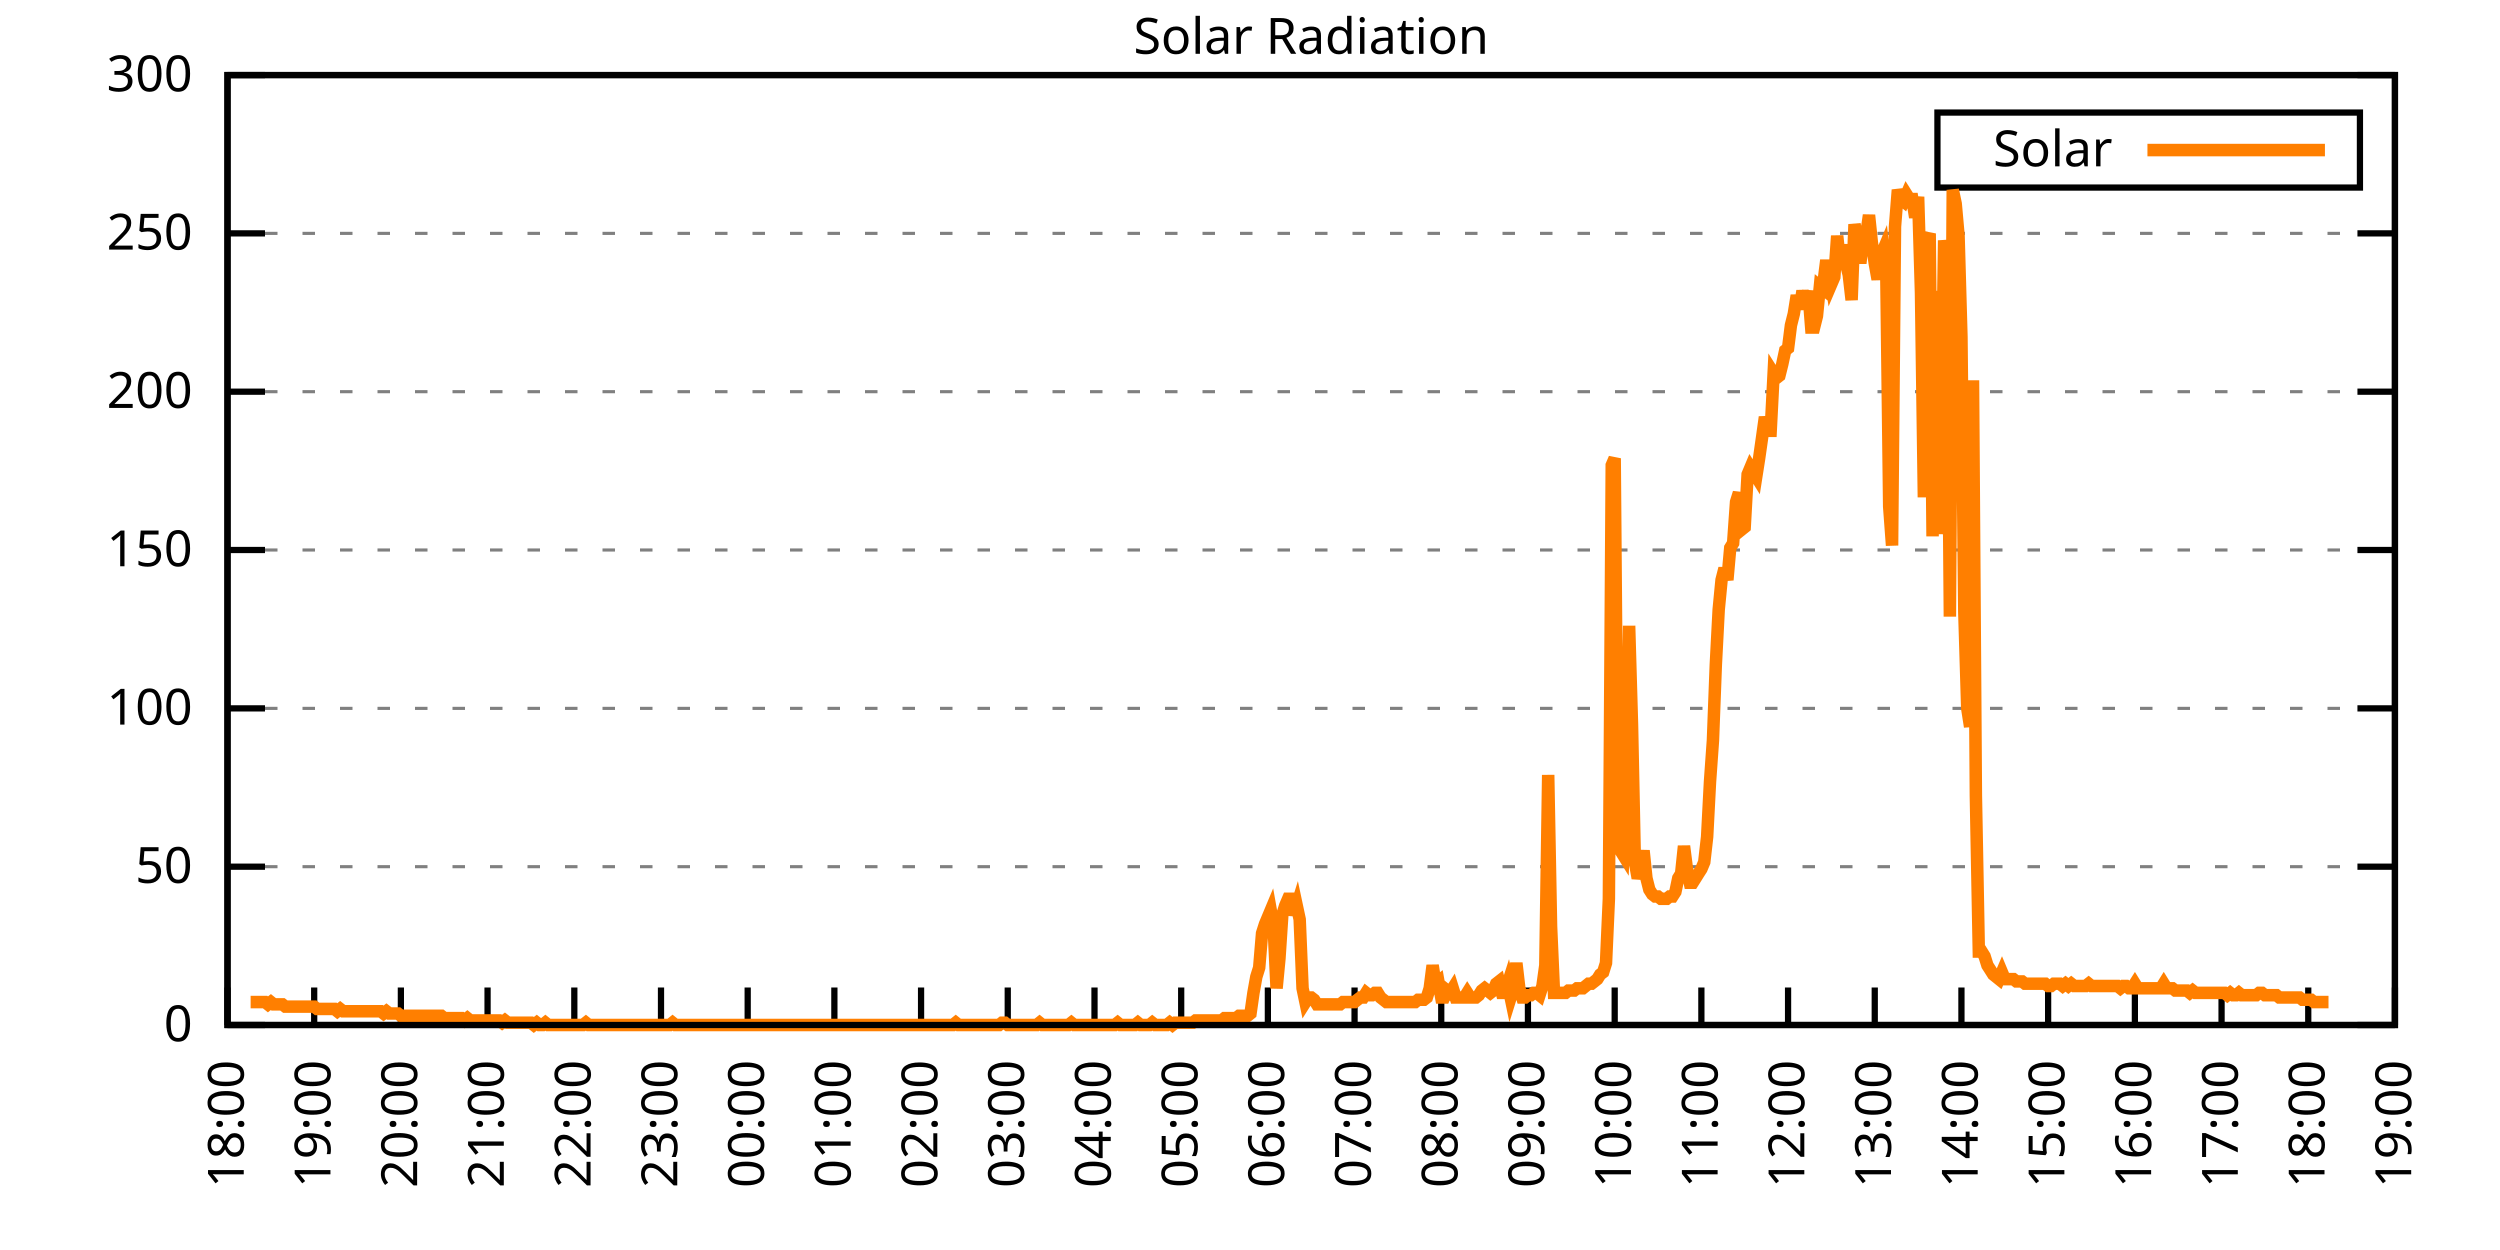
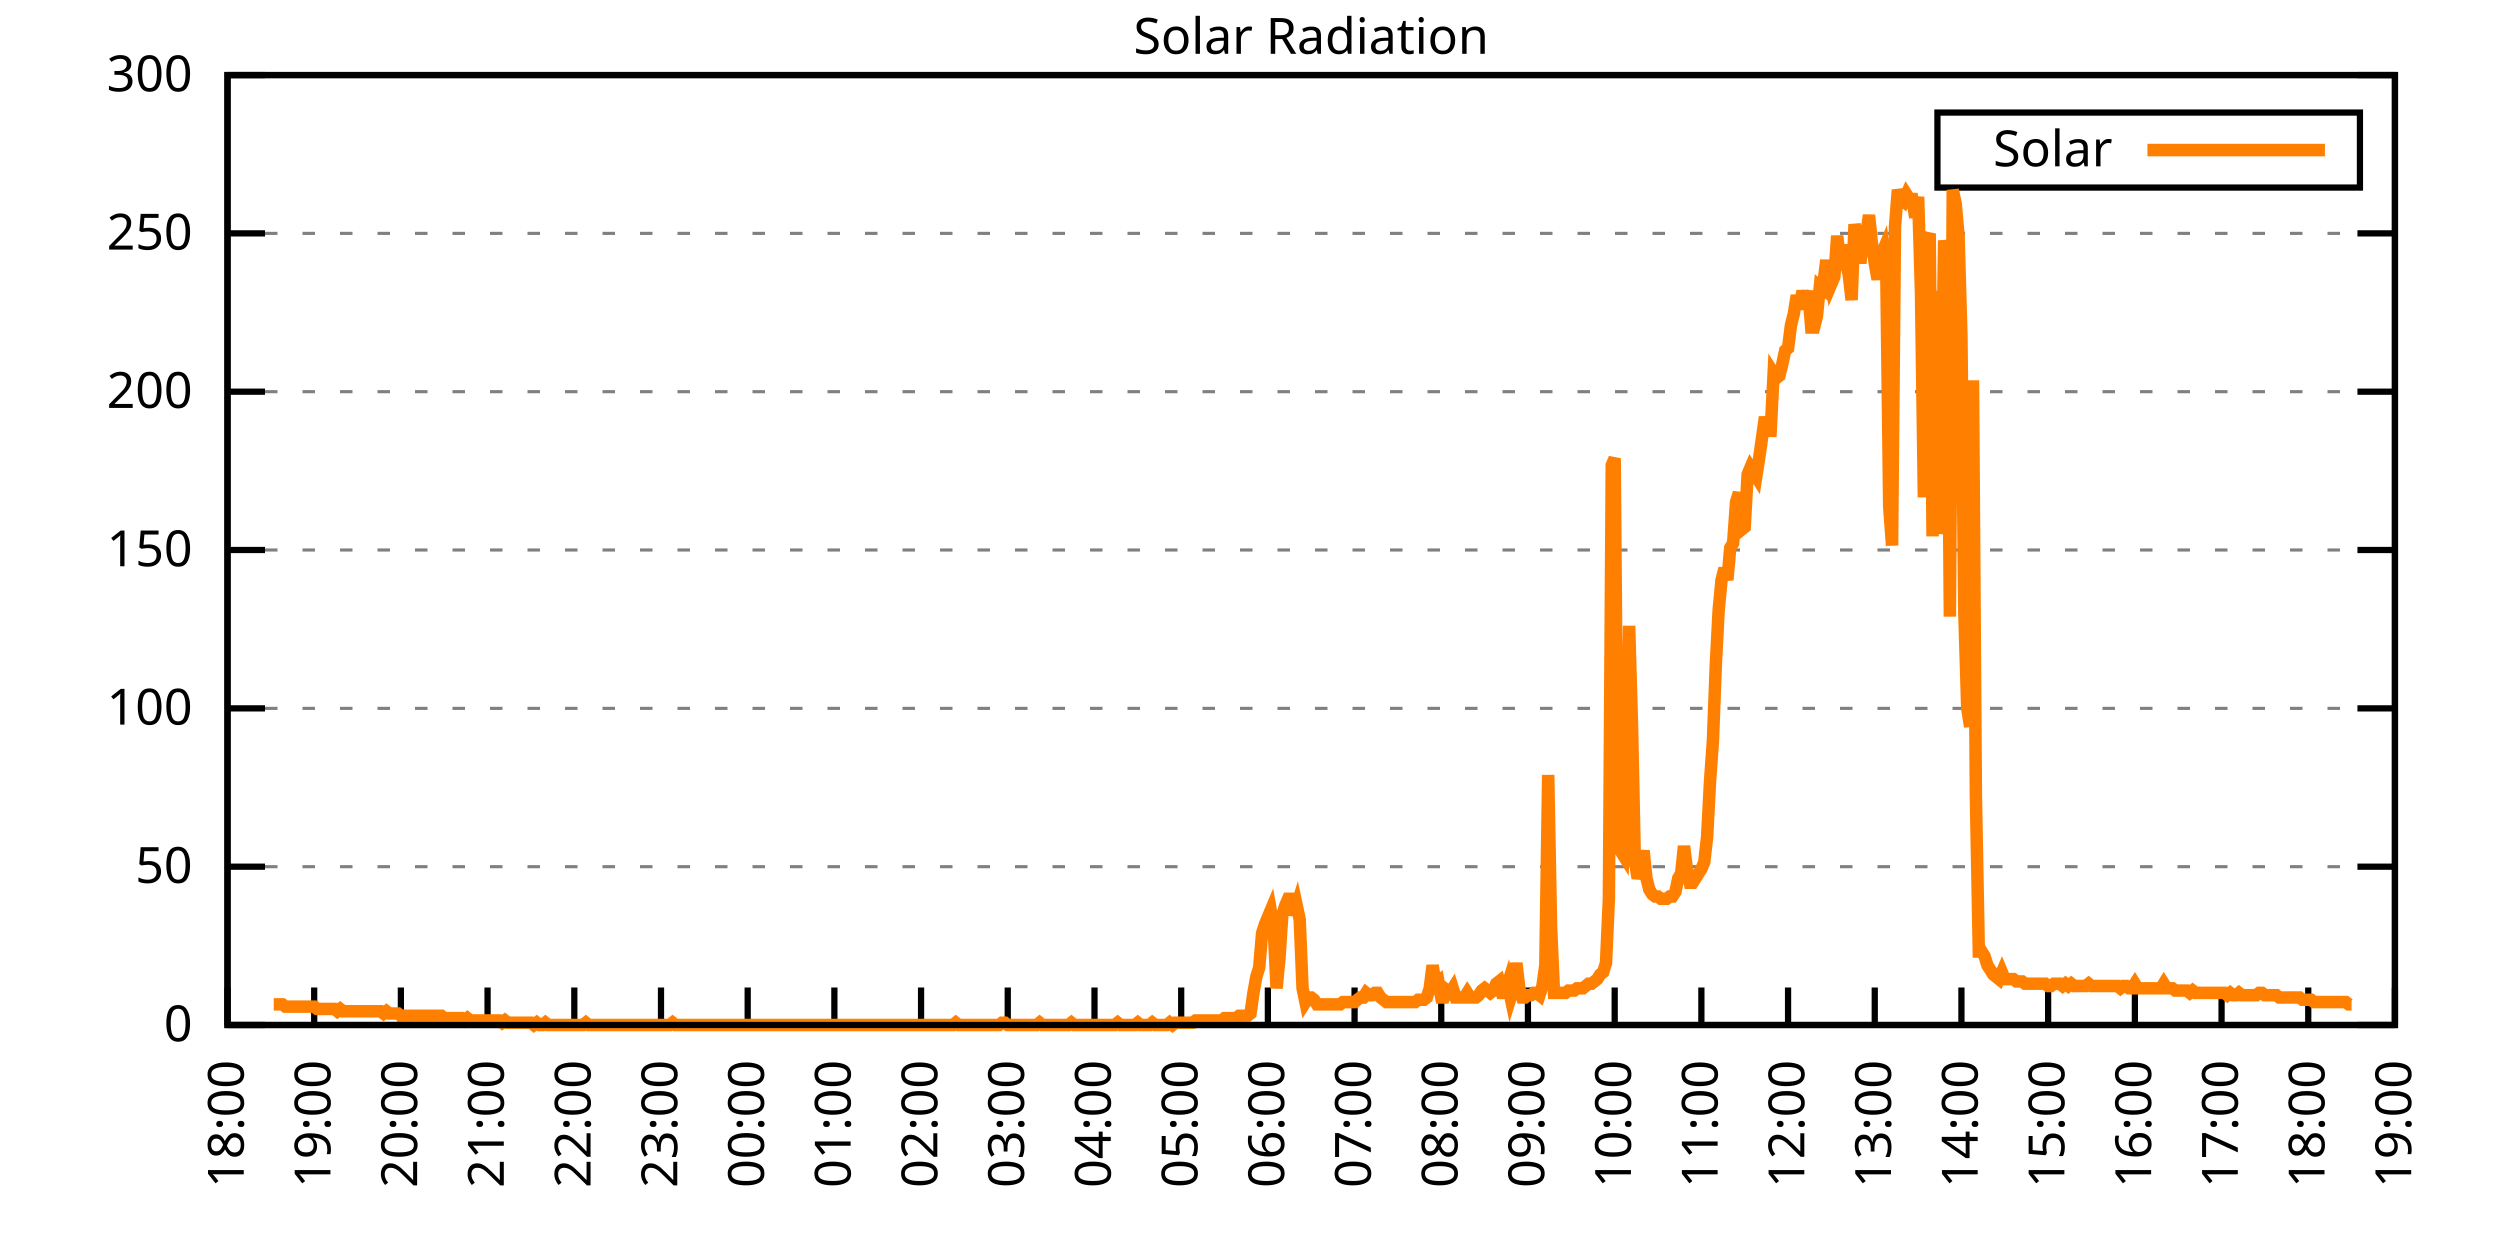
<svg xmlns="http://www.w3.org/2000/svg" xmlns:xlink="http://www.w3.org/1999/xlink" width="400" height="200" viewBox="0 0 400 200">
  <g id="gnuplot_canvas">
    <rect x="0" y="0" width="400" height="200" fill="none" />
    <defs>
      <circle id="gpDot" r="0.5" stroke-width="0.5" stroke="currentColor" />
      <path id="gpPt0" stroke-width="0.333" stroke="currentColor" d="M-1,0 h2 M0,-1 v2" />
      <path id="gpPt1" stroke-width="0.333" stroke="currentColor" d="M-1,-1 L1,1 M1,-1 L-1,1" />
      <path id="gpPt2" stroke-width="0.333" stroke="currentColor" d="M-1,0 L1,0 M0,-1 L0,1 M-1,-1 L1,1 M-1,1 L1,-1" />
      <rect id="gpPt3" stroke-width="0.333" stroke="currentColor" x="-1" y="-1" width="2" height="2" />
      <rect id="gpPt4" stroke-width="0.333" stroke="currentColor" fill="currentColor" x="-1" y="-1" width="2" height="2" />
      <circle id="gpPt5" stroke-width="0.333" stroke="currentColor" cx="0" cy="0" r="1" />
      <use xlink:href="#gpPt5" id="gpPt6" fill="currentColor" stroke="none" />
      <path id="gpPt7" stroke-width="0.333" stroke="currentColor" d="M0,-1.33 L-1.33,0.67 L1.33,0.67 z" />
      <use xlink:href="#gpPt7" id="gpPt8" fill="currentColor" stroke="none" />
      <use xlink:href="#gpPt7" id="gpPt9" stroke="currentColor" transform="rotate(180)" />
      <use xlink:href="#gpPt9" id="gpPt10" fill="currentColor" stroke="none" />
      <use xlink:href="#gpPt3" id="gpPt11" stroke="currentColor" transform="rotate(45)" />
      <use xlink:href="#gpPt11" id="gpPt12" fill="currentColor" stroke="none" />
      <path id="gpPt13" stroke-width="0.333" stroke="currentColor" d="M0,1.330 L1.265,0.411 L0.782,-1.067 L-0.782,-1.076 L-1.265,0.411 z" />
      <use xlink:href="#gpPt13" id="gpPt14" fill="currentColor" stroke="none" />
      <filter id="textbox" filterUnits="objectBoundingBox" x="0" y="0" height="1" width="1">
        <feFlood flood-color="white" flood-opacity="1" result="bgnd" />
        <feComposite in="SourceGraphic" in2="bgnd" operator="atop" />
      </filter>
      <filter id="greybox" filterUnits="objectBoundingBox" x="0" y="0" height="1" width="1">
        <feFlood flood-color="lightgrey" flood-opacity="1" result="grey" />
        <feComposite in="SourceGraphic" in2="grey" operator="atop" />
      </filter>
    </defs>
    <g fill="none" color="white" stroke="currentColor" stroke-width="1.00" stroke-linecap="butt" stroke-linejoin="miter">
</g>
    <g fill="none" color="black" stroke="currentColor" stroke-width="1.00" stroke-linecap="butt" stroke-linejoin="miter">
      <g stroke="none" shape-rendering="crispEdges">
        <polygon fill="rgb(255, 255, 255)" points="36.40,164.00 383.18,164.00 383.18,12.02 36.40,12.02 " />
      </g>
    </g>
    <g fill="none" color="black" stroke="currentColor" stroke-width="1.00" stroke-linecap="butt" stroke-linejoin="miter">
</g>
    <g fill="none" color="black" stroke="black" stroke-width="0.50" stroke-linecap="butt" stroke-linejoin="miter">
</g>
    <g fill="none" color="gray" stroke="currentColor" stroke-width="0.50" stroke-linecap="butt" stroke-linejoin="miter">
      <path stroke="gray" stroke-dasharray="2,4" class="gridline" d="M36.40,164.00 L383.19,164.00  " />
    </g>
    <g fill="none" color="gray" stroke="gray" stroke-width="1.00" stroke-linecap="butt" stroke-linejoin="miter">
</g>
    <g fill="none" color="black" stroke="currentColor" stroke-width="1.00" stroke-linecap="butt" stroke-linejoin="miter">
      <path stroke="black" d="M36.40,164.00 L42.40,164.00 M383.19,164.00 L377.19,164.00  " />
      <g transform="translate(30.80,166.60)" stroke="none" fill="black" font-family="Sans" font-size="8.00" text-anchor="end">
        <text>
          <tspan font-family="Sans"> 0</tspan>
        </text>
      </g>
    </g>
    <g fill="none" color="black" stroke="currentColor" stroke-width="1.00" stroke-linecap="butt" stroke-linejoin="miter">
</g>
    <g fill="none" color="black" stroke="black" stroke-width="0.50" stroke-linecap="butt" stroke-linejoin="miter">
</g>
    <g fill="none" color="gray" stroke="currentColor" stroke-width="0.50" stroke-linecap="butt" stroke-linejoin="miter">
      <path stroke="gray" stroke-dasharray="2,4" class="gridline" d="M36.40,138.67 L383.19,138.67  " />
    </g>
    <g fill="none" color="gray" stroke="gray" stroke-width="1.00" stroke-linecap="butt" stroke-linejoin="miter">
</g>
    <g fill="none" color="black" stroke="currentColor" stroke-width="1.00" stroke-linecap="butt" stroke-linejoin="miter">
      <path stroke="black" d="M36.40,138.67 L42.40,138.67 M383.19,138.67 L377.19,138.67  " />
      <g transform="translate(30.80,141.27)" stroke="none" fill="black" font-family="Sans" font-size="8.00" text-anchor="end">
        <text>
          <tspan font-family="Sans"> 50</tspan>
        </text>
      </g>
    </g>
    <g fill="none" color="black" stroke="currentColor" stroke-width="1.00" stroke-linecap="butt" stroke-linejoin="miter">
</g>
    <g fill="none" color="black" stroke="black" stroke-width="0.50" stroke-linecap="butt" stroke-linejoin="miter">
</g>
    <g fill="none" color="gray" stroke="currentColor" stroke-width="0.50" stroke-linecap="butt" stroke-linejoin="miter">
      <path stroke="gray" stroke-dasharray="2,4" class="gridline" d="M36.40,113.34 L383.19,113.34  " />
    </g>
    <g fill="none" color="gray" stroke="gray" stroke-width="1.00" stroke-linecap="butt" stroke-linejoin="miter">
</g>
    <g fill="none" color="black" stroke="currentColor" stroke-width="1.00" stroke-linecap="butt" stroke-linejoin="miter">
      <path stroke="black" d="M36.40,113.34 L42.40,113.34 M383.19,113.34 L377.19,113.34  " />
      <g transform="translate(30.80,115.94)" stroke="none" fill="black" font-family="Sans" font-size="8.00" text-anchor="end">
        <text>
          <tspan font-family="Sans"> 100</tspan>
        </text>
      </g>
    </g>
    <g fill="none" color="black" stroke="currentColor" stroke-width="1.00" stroke-linecap="butt" stroke-linejoin="miter">
</g>
    <g fill="none" color="black" stroke="black" stroke-width="0.50" stroke-linecap="butt" stroke-linejoin="miter">
</g>
    <g fill="none" color="gray" stroke="currentColor" stroke-width="0.50" stroke-linecap="butt" stroke-linejoin="miter">
      <path stroke="gray" stroke-dasharray="2,4" class="gridline" d="M36.40,88.00 L383.19,88.00  " />
    </g>
    <g fill="none" color="gray" stroke="gray" stroke-width="1.00" stroke-linecap="butt" stroke-linejoin="miter">
</g>
    <g fill="none" color="black" stroke="currentColor" stroke-width="1.00" stroke-linecap="butt" stroke-linejoin="miter">
      <path stroke="black" d="M36.40,88.00 L42.40,88.00 M383.19,88.00 L377.19,88.00  " />
      <g transform="translate(30.80,90.60)" stroke="none" fill="black" font-family="Sans" font-size="8.00" text-anchor="end">
        <text>
          <tspan font-family="Sans"> 150</tspan>
        </text>
      </g>
    </g>
    <g fill="none" color="black" stroke="currentColor" stroke-width="1.00" stroke-linecap="butt" stroke-linejoin="miter">
</g>
    <g fill="none" color="black" stroke="black" stroke-width="0.50" stroke-linecap="butt" stroke-linejoin="miter">
</g>
    <g fill="none" color="gray" stroke="currentColor" stroke-width="0.50" stroke-linecap="butt" stroke-linejoin="miter">
      <path stroke="gray" stroke-dasharray="2,4" class="gridline" d="M36.40,62.67 L383.19,62.67  " />
    </g>
    <g fill="none" color="gray" stroke="gray" stroke-width="1.00" stroke-linecap="butt" stroke-linejoin="miter">
</g>
    <g fill="none" color="black" stroke="currentColor" stroke-width="1.00" stroke-linecap="butt" stroke-linejoin="miter">
      <path stroke="black" d="M36.40,62.67 L42.40,62.67 M383.19,62.67 L377.19,62.67  " />
      <g transform="translate(30.80,65.27)" stroke="none" fill="black" font-family="Sans" font-size="8.00" text-anchor="end">
        <text>
          <tspan font-family="Sans"> 200</tspan>
        </text>
      </g>
    </g>
    <g fill="none" color="black" stroke="currentColor" stroke-width="1.00" stroke-linecap="butt" stroke-linejoin="miter">
</g>
    <g fill="none" color="black" stroke="black" stroke-width="0.50" stroke-linecap="butt" stroke-linejoin="miter">
</g>
    <g fill="none" color="gray" stroke="currentColor" stroke-width="0.50" stroke-linecap="butt" stroke-linejoin="miter">
      <path stroke="gray" stroke-dasharray="2,4" class="gridline" d="M36.40,37.34 L383.19,37.34  " />
    </g>
    <g fill="none" color="gray" stroke="gray" stroke-width="1.00" stroke-linecap="butt" stroke-linejoin="miter">
</g>
    <g fill="none" color="black" stroke="currentColor" stroke-width="1.00" stroke-linecap="butt" stroke-linejoin="miter">
      <path stroke="black" d="M36.40,37.34 L42.40,37.34 M383.19,37.34 L377.19,37.34  " />
      <g transform="translate(30.80,39.94)" stroke="none" fill="black" font-family="Sans" font-size="8.00" text-anchor="end">
        <text>
          <tspan font-family="Sans"> 250</tspan>
        </text>
      </g>
    </g>
    <g fill="none" color="black" stroke="currentColor" stroke-width="1.00" stroke-linecap="butt" stroke-linejoin="miter">
</g>
    <g fill="none" color="black" stroke="black" stroke-width="0.50" stroke-linecap="butt" stroke-linejoin="miter">
</g>
    <g fill="none" color="gray" stroke="currentColor" stroke-width="0.50" stroke-linecap="butt" stroke-linejoin="miter">
      <path stroke="gray" stroke-dasharray="2,4" class="gridline" d="M36.40,12.01 L383.19,12.01  " />
    </g>
    <g fill="none" color="gray" stroke="gray" stroke-width="1.00" stroke-linecap="butt" stroke-linejoin="miter">
</g>
    <g fill="none" color="black" stroke="currentColor" stroke-width="1.00" stroke-linecap="butt" stroke-linejoin="miter">
      <path stroke="black" d="M36.40,12.01 L42.40,12.01 M383.19,12.01 L377.19,12.01  " />
      <g transform="translate(30.80,14.61)" stroke="none" fill="black" font-family="Sans" font-size="8.00" text-anchor="end">
        <text>
          <tspan font-family="Sans"> 300</tspan>
        </text>
      </g>
    </g>
    <g fill="none" color="black" stroke="currentColor" stroke-width="1.00" stroke-linecap="butt" stroke-linejoin="miter">
      <path stroke="black" d="M36.40,164.00 L36.40,158.00  " />
      <g transform="translate(39.00,169.60) rotate(270.00)" stroke="none" fill="black" font-family="Sans" font-size="8.00" text-anchor="end">
        <text>
          <tspan font-family="Sans">18:00</tspan>
        </text>
      </g>
    </g>
    <g fill="none" color="black" stroke="currentColor" stroke-width="1.00" stroke-linecap="butt" stroke-linejoin="miter">
      <path stroke="black" d="M50.27,164.00 L50.27,158.00  " />
      <g transform="translate(52.87,169.60) rotate(270.00)" stroke="none" fill="black" font-family="Sans" font-size="8.00" text-anchor="end">
        <text>
          <tspan font-family="Sans">19:00</tspan>
        </text>
      </g>
    </g>
    <g fill="none" color="black" stroke="currentColor" stroke-width="1.00" stroke-linecap="butt" stroke-linejoin="miter">
      <path stroke="black" d="M64.14,164.00 L64.14,158.00  " />
      <g transform="translate(66.74,169.60) rotate(270.00)" stroke="none" fill="black" font-family="Sans" font-size="8.00" text-anchor="end">
        <text>
          <tspan font-family="Sans">20:00</tspan>
        </text>
      </g>
    </g>
    <g fill="none" color="black" stroke="currentColor" stroke-width="1.00" stroke-linecap="butt" stroke-linejoin="miter">
      <path stroke="black" d="M78.01,164.00 L78.01,158.00  " />
      <g transform="translate(80.61,169.60) rotate(270.00)" stroke="none" fill="black" font-family="Sans" font-size="8.00" text-anchor="end">
        <text>
          <tspan font-family="Sans">21:00</tspan>
        </text>
      </g>
    </g>
    <g fill="none" color="black" stroke="currentColor" stroke-width="1.00" stroke-linecap="butt" stroke-linejoin="miter">
      <path stroke="black" d="M91.89,164.00 L91.89,158.00  " />
      <g transform="translate(94.49,169.60) rotate(270.00)" stroke="none" fill="black" font-family="Sans" font-size="8.00" text-anchor="end">
        <text>
          <tspan font-family="Sans">22:00</tspan>
        </text>
      </g>
    </g>
    <g fill="none" color="black" stroke="currentColor" stroke-width="1.00" stroke-linecap="butt" stroke-linejoin="miter">
      <path stroke="black" d="M105.76,164.00 L105.76,158.00  " />
      <g transform="translate(108.36,169.60) rotate(270.00)" stroke="none" fill="black" font-family="Sans" font-size="8.00" text-anchor="end">
        <text>
          <tspan font-family="Sans">23:00</tspan>
        </text>
      </g>
    </g>
    <g fill="none" color="black" stroke="currentColor" stroke-width="1.00" stroke-linecap="butt" stroke-linejoin="miter">
      <path stroke="black" d="M119.63,164.00 L119.63,158.00  " />
      <g transform="translate(122.23,169.60) rotate(270.00)" stroke="none" fill="black" font-family="Sans" font-size="8.00" text-anchor="end">
        <text>
          <tspan font-family="Sans">00:00</tspan>
        </text>
      </g>
    </g>
    <g fill="none" color="black" stroke="currentColor" stroke-width="1.00" stroke-linecap="butt" stroke-linejoin="miter">
      <path stroke="black" d="M133.50,164.00 L133.50,158.00  " />
      <g transform="translate(136.10,169.60) rotate(270.00)" stroke="none" fill="black" font-family="Sans" font-size="8.00" text-anchor="end">
        <text>
          <tspan font-family="Sans">01:00</tspan>
        </text>
      </g>
    </g>
    <g fill="none" color="black" stroke="currentColor" stroke-width="1.00" stroke-linecap="butt" stroke-linejoin="miter">
      <path stroke="black" d="M147.37,164.00 L147.37,158.00  " />
      <g transform="translate(149.97,169.60) rotate(270.00)" stroke="none" fill="black" font-family="Sans" font-size="8.00" text-anchor="end">
        <text>
          <tspan font-family="Sans">02:00</tspan>
        </text>
      </g>
    </g>
    <g fill="none" color="black" stroke="currentColor" stroke-width="1.00" stroke-linecap="butt" stroke-linejoin="miter">
      <path stroke="black" d="M161.24,164.00 L161.24,158.00  " />
      <g transform="translate(163.84,169.60) rotate(270.00)" stroke="none" fill="black" font-family="Sans" font-size="8.00" text-anchor="end">
        <text>
          <tspan font-family="Sans">03:00</tspan>
        </text>
      </g>
    </g>
    <g fill="none" color="black" stroke="currentColor" stroke-width="1.00" stroke-linecap="butt" stroke-linejoin="miter">
      <path stroke="black" d="M175.12,164.00 L175.12,158.00  " />
      <g transform="translate(177.72,169.60) rotate(270.00)" stroke="none" fill="black" font-family="Sans" font-size="8.00" text-anchor="end">
        <text>
          <tspan font-family="Sans">04:00</tspan>
        </text>
      </g>
    </g>
    <g fill="none" color="black" stroke="currentColor" stroke-width="1.00" stroke-linecap="butt" stroke-linejoin="miter">
      <path stroke="black" d="M188.99,164.00 L188.99,158.00  " />
      <g transform="translate(191.59,169.60) rotate(270.00)" stroke="none" fill="black" font-family="Sans" font-size="8.00" text-anchor="end">
        <text>
          <tspan font-family="Sans">05:00</tspan>
        </text>
      </g>
    </g>
    <g fill="none" color="black" stroke="currentColor" stroke-width="1.00" stroke-linecap="butt" stroke-linejoin="miter">
      <path stroke="black" d="M202.86,164.00 L202.86,158.00  " />
      <g transform="translate(205.46,169.60) rotate(270.00)" stroke="none" fill="black" font-family="Sans" font-size="8.00" text-anchor="end">
        <text>
          <tspan font-family="Sans">06:00</tspan>
        </text>
      </g>
    </g>
    <g fill="none" color="black" stroke="currentColor" stroke-width="1.00" stroke-linecap="butt" stroke-linejoin="miter">
      <path stroke="black" d="M216.73,164.00 L216.73,158.00  " />
      <g transform="translate(219.33,169.60) rotate(270.00)" stroke="none" fill="black" font-family="Sans" font-size="8.00" text-anchor="end">
        <text>
          <tspan font-family="Sans">07:00</tspan>
        </text>
      </g>
    </g>
    <g fill="none" color="black" stroke="currentColor" stroke-width="1.00" stroke-linecap="butt" stroke-linejoin="miter">
      <path stroke="black" d="M230.60,164.00 L230.60,158.00  " />
      <g transform="translate(233.20,169.60) rotate(270.00)" stroke="none" fill="black" font-family="Sans" font-size="8.00" text-anchor="end">
        <text>
          <tspan font-family="Sans">08:00</tspan>
        </text>
      </g>
    </g>
    <g fill="none" color="black" stroke="currentColor" stroke-width="1.00" stroke-linecap="butt" stroke-linejoin="miter">
      <path stroke="black" d="M244.47,164.00 L244.47,158.00  " />
      <g transform="translate(247.07,169.60) rotate(270.00)" stroke="none" fill="black" font-family="Sans" font-size="8.00" text-anchor="end">
        <text>
          <tspan font-family="Sans">09:00</tspan>
        </text>
      </g>
    </g>
    <g fill="none" color="black" stroke="currentColor" stroke-width="1.00" stroke-linecap="butt" stroke-linejoin="miter">
      <path stroke="black" d="M258.35,164.00 L258.35,158.00  " />
      <g transform="translate(260.95,169.60) rotate(270.00)" stroke="none" fill="black" font-family="Sans" font-size="8.00" text-anchor="end">
        <text>
          <tspan font-family="Sans">10:00</tspan>
        </text>
      </g>
    </g>
    <g fill="none" color="black" stroke="currentColor" stroke-width="1.00" stroke-linecap="butt" stroke-linejoin="miter">
      <path stroke="black" d="M272.22,164.00 L272.22,158.00  " />
      <g transform="translate(274.82,169.60) rotate(270.00)" stroke="none" fill="black" font-family="Sans" font-size="8.00" text-anchor="end">
        <text>
          <tspan font-family="Sans">11:00</tspan>
        </text>
      </g>
    </g>
    <g fill="none" color="black" stroke="currentColor" stroke-width="1.00" stroke-linecap="butt" stroke-linejoin="miter">
      <path stroke="black" d="M286.09,164.00 L286.09,158.00  " />
      <g transform="translate(288.69,169.60) rotate(270.00)" stroke="none" fill="black" font-family="Sans" font-size="8.00" text-anchor="end">
        <text>
          <tspan font-family="Sans">12:00</tspan>
        </text>
      </g>
    </g>
    <g fill="none" color="black" stroke="currentColor" stroke-width="1.00" stroke-linecap="butt" stroke-linejoin="miter">
      <path stroke="black" d="M299.96,164.00 L299.96,158.00  " />
      <g transform="translate(302.56,169.60) rotate(270.00)" stroke="none" fill="black" font-family="Sans" font-size="8.00" text-anchor="end">
        <text>
          <tspan font-family="Sans">13:00</tspan>
        </text>
      </g>
    </g>
    <g fill="none" color="black" stroke="currentColor" stroke-width="1.00" stroke-linecap="butt" stroke-linejoin="miter">
      <path stroke="black" d="M313.83,164.00 L313.83,158.00  " />
      <g transform="translate(316.43,169.60) rotate(270.00)" stroke="none" fill="black" font-family="Sans" font-size="8.00" text-anchor="end">
        <text>
          <tspan font-family="Sans">14:00</tspan>
        </text>
      </g>
    </g>
    <g fill="none" color="black" stroke="currentColor" stroke-width="1.00" stroke-linecap="butt" stroke-linejoin="miter">
      <path stroke="black" d="M327.70,164.00 L327.70,158.00  " />
      <g transform="translate(330.30,169.60) rotate(270.00)" stroke="none" fill="black" font-family="Sans" font-size="8.00" text-anchor="end">
        <text>
          <tspan font-family="Sans">15:00</tspan>
        </text>
      </g>
    </g>
    <g fill="none" color="black" stroke="currentColor" stroke-width="1.00" stroke-linecap="butt" stroke-linejoin="miter">
      <path stroke="black" d="M341.58,164.00 L341.58,158.00  " />
      <g transform="translate(344.18,169.60) rotate(270.00)" stroke="none" fill="black" font-family="Sans" font-size="8.00" text-anchor="end">
        <text>
          <tspan font-family="Sans">16:00</tspan>
        </text>
      </g>
    </g>
    <g fill="none" color="black" stroke="currentColor" stroke-width="1.00" stroke-linecap="butt" stroke-linejoin="miter">
      <path stroke="black" d="M355.45,164.00 L355.45,158.00  " />
      <g transform="translate(358.05,169.60) rotate(270.00)" stroke="none" fill="black" font-family="Sans" font-size="8.00" text-anchor="end">
        <text>
          <tspan font-family="Sans">17:00</tspan>
        </text>
      </g>
    </g>
    <g fill="none" color="black" stroke="currentColor" stroke-width="1.00" stroke-linecap="butt" stroke-linejoin="miter">
      <path stroke="black" d="M369.32,164.00 L369.32,158.00  " />
      <g transform="translate(371.92,169.60) rotate(270.00)" stroke="none" fill="black" font-family="Sans" font-size="8.00" text-anchor="end">
        <text>
          <tspan font-family="Sans">18:00</tspan>
        </text>
      </g>
    </g>
    <g fill="none" color="black" stroke="currentColor" stroke-width="1.00" stroke-linecap="butt" stroke-linejoin="miter">
      <path stroke="black" d="M383.19,164.00 L383.19,158.00  " />
      <g transform="translate(385.79,169.60) rotate(270.00)" stroke="none" fill="black" font-family="Sans" font-size="8.00" text-anchor="end">
        <text>
          <tspan font-family="Sans">19:00</tspan>
        </text>
      </g>
    </g>
    <g fill="none" color="black" stroke="currentColor" stroke-width="1.00" stroke-linecap="butt" stroke-linejoin="miter">
</g>
    <g fill="none" color="black" stroke="currentColor" stroke-width="1.00" stroke-linecap="butt" stroke-linejoin="miter">
      <path stroke="black" d="M36.40,12.01 L36.40,164.00 L383.19,164.00 L383.19,12.01 L36.40,12.01 Z  " />
    </g>
    <g fill="none" color="black" stroke="currentColor" stroke-width="1.00" stroke-linecap="butt" stroke-linejoin="miter">
</g>
    <g fill="none" color="black" stroke="currentColor" stroke-width="1.00" stroke-linecap="butt" stroke-linejoin="miter">
      <path stroke="black" d="M309.99,30.01 L309.99,18.01 L377.59,18.01 L377.59,30.01 L309.99,30.01 Z  " />
    </g>
    <g id="Solar_Radiation_plot_1">
      <g fill="none" color="white" stroke="black" stroke-width="2.00" stroke-linecap="butt" stroke-linejoin="miter">
</g>
      <g fill="none" color="black" stroke="currentColor" stroke-width="2.00" stroke-linecap="butt" stroke-linejoin="miter">
        <g transform="translate(337.99,26.61)" stroke="none" fill="black" font-family="Sans" font-size="8.00" text-anchor="end">
          <text>
            <tspan font-family="Sans">Solar</tspan>
          </text>
        </g>
      </g>
      <g fill="none" color="black" stroke="currentColor" stroke-width="2.00" stroke-linecap="butt" stroke-linejoin="miter">
-         <path stroke="rgb(255, 127,   0)" d="M343.59,24.01 L371.99,24.01 M40.10,160.33 L40.56,160.33 L41.02,160.33 L41.49,160.33 L41.95,160.33 L42.41,160.33   L42.87,160.70 L43.34,160.33 L43.80,160.70 L44.26,160.70 L44.72,160.70 L45.19,160.70 L45.65,161.06 L46.11,161.06   L46.57,161.06 L47.03,161.06 L47.50,161.06 L47.96,161.06 L48.42,161.06 L48.88,161.06 L49.35,161.06 L49.81,161.06   L50.27,161.06 L50.73,161.43 L51.20,161.43 L51.66,161.43 L52.12,161.43 L52.58,161.43 L53.05,161.43 L53.51,161.43   L53.97,161.80 L54.43,161.43 L54.90,161.80 L55.36,161.80 L55.82,161.80 L56.28,161.80 L56.75,161.80 L57.21,161.80   L57.67,161.80 L58.13,161.80 L58.59,161.80 L59.06,161.80 L59.52,161.80 L59.98,161.80 L60.44,161.80 L60.91,161.80   L61.37,162.16 L61.83,161.80 L62.29,162.16 L62.76,162.16 L63.22,162.16 L63.68,162.16 L64.14,162.53 L64.61,162.53   L65.07,162.53 L65.53,162.53 L65.99,162.53 L66.46,162.53 L66.92,162.53 L67.38,162.53 L67.84,162.53 L68.30,162.53   L68.77,162.53 L69.23,162.53 L69.69,162.53 L70.15,162.53 L70.62,162.53 L71.08,162.90 L71.54,162.90 L72.00,162.90   L72.47,162.90 L72.93,162.90 L73.39,162.90 L73.85,162.90 L74.32,163.27 L74.78,162.90 L75.24,163.27 L75.70,163.27   L76.17,163.27 L76.63,163.27 L77.09,163.27 L77.55,163.27 L78.01,163.27 L78.48,163.27 L78.94,163.27 L79.40,163.27   L79.86,163.27 L80.33,163.63 L80.79,163.27 L81.25,163.63 L81.71,163.63 L82.18,163.63 L82.64,163.63 L83.10,163.63   L83.56,163.63 L84.03,163.63 L84.49,163.63 L84.95,163.63 L85.41,164.00 L85.88,163.63 L86.34,164.00 L86.80,164.00   L87.26,163.63 L87.72,164.00 L88.19,164.00 L88.65,164.00 L89.11,164.00 L89.57,164.00 L90.04,164.00 L90.50,164.00   L90.96,164.00 L91.42,164.00 L91.89,164.00 L92.35,164.00 L92.81,164.00 L93.27,164.00 L93.74,163.63 L94.20,164.00   L94.66,164.00 L95.12,164.00 L95.59,164.00 L96.05,164.00 L96.51,164.00 L96.97,164.00 L97.44,164.00 L97.90,164.00   L98.36,164.00 L98.82,164.00 L99.28,164.00 L99.75,164.00 L100.21,164.00 L100.67,164.00 L101.13,164.00 L101.60,164.00   L102.06,164.00 L102.52,164.00 L102.98,164.00 L103.45,164.00 L103.91,164.00 L104.37,164.00 L104.83,164.00 L105.30,164.00   L105.76,164.00 L106.22,164.00 L106.68,164.00 L107.15,164.00 L107.61,163.63 L108.07,164.00 L108.53,164.00 L108.99,164.00   L109.46,164.00 L109.92,164.00 L110.38,164.00 L110.84,164.00 L111.31,164.00 L111.77,164.00 L112.23,164.00 L112.69,164.00   L113.16,164.00 L113.62,164.00 L114.08,164.00 L114.54,164.00 L115.01,164.00 L115.47,164.00 L115.93,164.00 L116.39,164.00   L116.86,164.00 L117.32,164.00 L117.78,164.00 L118.24,164.00 L118.70,164.00 L119.17,164.00 L119.63,164.00 L120.09,164.00   L120.55,164.00 L121.02,164.00 L121.48,164.00 L121.94,164.00 L122.40,164.00 L122.87,164.00 L123.33,164.00 L123.79,164.00   L124.25,164.00 L124.72,164.00 L125.18,164.00 L125.64,164.00 L126.10,164.00 L126.57,164.00 L127.03,164.00 L127.49,164.00   L127.95,164.00 L128.41,164.00 L128.88,164.00 L129.34,164.00 L129.80,164.00 L130.26,164.00 L130.73,164.00 L131.19,164.00   L131.65,164.00 L132.11,164.00 L132.58,164.00 L133.04,164.00 L133.50,164.00 L133.96,164.00 L134.43,164.00 L134.89,164.00   L135.35,164.00 L135.81,164.00 L136.28,164.00 L136.74,164.00 L137.20,164.00 L137.66,164.00 L138.13,164.00 L138.59,164.00   L139.05,164.00 L139.51,164.00 L139.97,164.00 L140.44,164.00 L140.90,164.00 L141.36,164.00 L141.82,164.00 L142.29,164.00   L142.75,164.00 L143.21,164.00 L143.67,164.00 L144.14,164.00 L144.60,164.00 L145.06,164.00 L145.52,164.00 L145.99,164.00   L146.45,164.00 L146.91,164.00 L147.37,164.00 L147.84,164.00 L148.30,164.00 L148.76,164.00 L149.22,164.00 L149.68,164.00   L150.15,164.00 L150.61,164.00 L151.07,164.00 L151.53,164.00 L152.00,164.00 L152.46,164.00 L152.92,163.63 L153.38,164.00   L153.85,164.00 L154.31,164.00 L154.77,164.00 L155.23,164.00 L155.70,164.00 L156.16,164.00 L156.62,164.00 L157.08,164.00   L157.55,164.00 L158.01,164.00 L158.47,164.00 L158.93,164.00 L159.39,164.00 L159.86,164.00 L160.32,163.63 L160.78,163.63   L161.24,164.00 L161.71,164.00 L162.17,164.00 L162.63,164.00 L163.09,164.00 L163.56,164.00 L164.02,164.00 L164.48,164.00   L164.94,164.00 L165.41,164.00 L165.87,164.00 L166.33,163.63 L166.79,164.00 L167.26,164.00 L167.72,164.00 L168.18,164.00   L168.64,164.00 L169.10,164.00 L169.57,164.00 L170.03,164.00 L170.49,164.00 L170.95,164.00 L171.42,163.63 L171.88,164.00   L172.34,164.00 L172.80,164.00 L173.27,164.00 L173.73,164.00 L174.19,164.00 L174.65,164.00 L175.12,164.00 L175.58,164.00   L176.04,164.00 L176.50,164.00 L176.97,164.00 L177.43,164.00 L177.89,164.00 L178.35,164.00 L178.82,163.63 L179.28,164.00   L179.74,164.00 L180.20,164.00 L180.66,164.00 L181.13,164.00 L181.59,164.00 L182.05,163.63 L182.51,164.00 L182.98,164.00   L183.44,164.00 L183.90,164.00 L184.36,163.63 L184.83,164.00 L185.29,164.00 L185.75,164.00 L186.21,164.00 L186.68,164.00   L187.14,163.63 L187.60,164.00 L188.06,163.63 L188.53,163.63 L188.99,163.63 L189.45,163.63 L189.91,163.63 L190.37,163.63   L190.84,163.63 L191.30,163.27 L191.76,163.27 L192.22,163.27 L192.69,163.27 L193.15,163.27 L193.61,163.27 L194.07,163.27   L194.54,163.27 L195.00,163.27 L195.46,163.27 L195.92,162.90 L196.39,162.90 L196.85,162.90 L197.31,162.90 L197.77,162.90   L198.24,162.53 L198.70,162.53 L199.16,162.53 L199.62,162.53 L200.08,162.16 L200.55,158.86 L201.01,156.29 L201.47,154.82   L201.93,149.32 L202.40,147.85 L202.86,146.75 L203.32,145.65 L203.78,148.22 L204.25,158.13 L204.71,153.35 L205.17,146.38   L205.63,144.91 L206.10,143.81 L206.56,143.81 L207.02,146.38 L207.48,144.91 L207.95,147.11 L208.41,158.13 L208.87,160.33   L209.33,159.60 L209.80,159.60 L210.26,159.96 L210.72,160.70 L211.18,160.70 L211.64,160.70 L212.11,160.70 L212.57,160.70   L213.03,160.70 L213.49,160.70 L213.96,160.70 L214.42,160.70 L214.88,160.33 L215.34,160.33 L215.81,160.33 L216.27,160.33   L216.73,160.33 L217.19,159.96 L217.66,159.60 L218.12,159.60 L218.58,158.86 L219.04,159.23 L219.51,159.23 L219.97,158.86   L220.43,158.86 L220.89,159.60 L221.35,159.96 L221.82,160.33 L222.28,160.33 L222.74,160.33 L223.20,160.33 L223.67,160.33   L224.13,160.33 L224.59,160.33 L225.05,160.33 L225.52,160.33 L225.98,160.33 L226.44,160.33 L226.90,159.96 L227.37,159.96   L227.83,159.96 L228.29,159.60 L228.75,158.13 L229.22,154.46 L229.68,157.39 L230.14,157.03 L230.60,159.60 L231.06,159.60   L231.53,158.49 L231.99,158.86 L232.45,158.13 L232.91,159.60 L233.38,159.60 L233.84,159.60 L234.30,159.60 L234.76,158.86   L235.23,159.60 L235.69,159.60 L236.15,159.60 L236.61,159.23 L237.08,158.49 L237.54,158.13 L238.00,158.49 L238.46,158.86   L238.93,158.49 L239.39,157.39 L239.85,157.03 L240.31,158.86 L240.77,158.86 L241.24,157.39 L241.70,159.60 L242.16,158.13   L242.62,154.09 L243.09,158.13 L243.55,159.60 L244.01,159.60 L244.47,159.23 L244.94,159.23 L245.40,158.86 L245.86,158.86   L246.32,159.23 L246.79,157.76 L247.25,154.46 L247.71,123.99 L248.17,148.22 L248.64,158.86 L249.10,158.86 L249.56,158.86   L250.02,158.86 L250.49,158.86 L250.95,158.49 L251.41,158.49 L251.87,158.49 L252.33,158.13 L252.80,158.13 L253.26,158.13   L253.72,157.76 L254.18,157.39 L254.65,157.39 L255.11,157.03 L255.57,156.66 L256.03,155.92 L256.50,155.56 L256.96,154.09   L257.42,143.81 L257.88,74.43 L258.35,73.33 L258.81,129.49 L259.27,136.10 L259.73,136.84 L260.20,125.46 L260.66,100.13   L261.12,115.91 L261.58,137.94 L262.04,140.51 L262.51,139.04 L262.97,136.10 L263.43,140.51 L263.89,142.34 L264.36,143.08   L264.82,143.44 L265.28,143.44 L265.74,143.81 L266.21,143.81 L266.67,143.81 L267.13,143.44 L267.59,143.44 L268.06,142.71   L268.52,140.51 L268.98,139.77 L269.44,135.37 L269.91,139.04 L270.37,141.24 L270.83,141.24 L271.29,140.51 L271.75,139.77   L272.22,139.04 L272.68,137.94 L273.14,133.90 L273.60,125.09 L274.07,118.48 L274.53,106.37 L274.99,97.56 L275.45,92.79   L275.92,90.95 L276.38,92.79 L276.84,87.65 L277.30,86.91 L277.77,80.31 L278.23,78.84 L278.69,84.71 L279.15,84.34   L279.62,75.90 L280.08,74.80 L280.54,75.53 L281.00,76.27 L281.46,73.33 L281.93,70.03 L282.39,66.73 L282.85,68.93   L283.31,68.93 L283.78,59.75 L284.24,60.48 L284.70,60.12 L285.16,58.28 L285.63,56.08 L286.09,55.71 L286.55,52.04   L287.01,50.21 L287.48,47.27 L287.94,49.47 L288.40,46.54 L288.86,48.74 L289.33,46.54 L289.79,52.41 L290.25,52.41   L290.71,50.57 L291.18,45.80 L291.64,46.17 L292.10,42.50 L292.56,42.50 L293.02,45.43 L293.49,44.33 L293.95,37.73   L294.41,42.13 L294.87,39.19 L295.34,42.13 L295.80,43.97 L296.26,48.00 L296.72,35.89 L297.19,38.09 L297.65,42.13   L298.11,38.09 L298.57,37.73 L299.04,34.42 L299.50,38.83 L299.96,42.13 L300.42,44.70 L300.89,41.03 L301.35,39.93   L301.81,43.97 L302.27,81.04 L302.73,87.28 L303.20,36.26 L303.66,30.38 L304.12,31.85 L304.58,32.22 L305.05,31.12   L305.51,31.85 L305.97,31.85 L306.43,34.79 L306.90,31.49 L307.36,46.90 L307.82,79.57 L308.28,38.46 L308.75,37.36   L309.21,85.81 L309.67,46.54 L310.13,85.45 L310.60,70.40 L311.06,38.46 L311.52,41.76 L311.98,98.66 L312.44,30.38   L312.91,32.59 L313.37,37.73 L313.83,53.88 L314.29,97.93 L314.76,113.34 L315.22,116.28 L315.68,60.85 L316.14,127.29   L316.61,152.25 L317.07,152.25 L317.53,152.99 L317.99,154.46 L318.46,155.19 L318.92,155.92 L319.38,156.29 L319.84,156.66   L320.31,155.56 L320.77,156.66 L321.23,156.66 L321.69,156.66 L322.15,156.66 L322.62,157.03 L323.08,157.03 L323.54,157.03   L324.00,157.39 L324.47,157.39 L324.93,157.39 L325.39,157.39 L325.85,157.39 L326.32,157.39 L326.78,157.39 L327.24,157.39   L327.70,157.76 L328.17,157.76 L328.63,157.39 L329.09,157.39 L329.55,157.39 L330.02,157.76 L330.48,157.39 L330.94,157.76   L331.40,157.39 L331.87,157.76 L332.33,157.76 L332.79,157.76 L333.25,157.76 L333.71,157.76 L334.18,157.39 L334.64,157.76   L335.10,157.76 L335.56,157.76 L336.03,157.76 L336.49,157.76 L336.95,157.76 L337.41,157.76 L337.88,157.76 L338.34,157.76   L338.80,157.76 L339.26,158.13 L339.73,157.76 L340.19,157.76 L340.65,158.13 L341.11,158.13 L341.58,157.39 L342.04,158.13   L342.50,158.13 L342.96,158.13 L343.42,158.13 L343.89,158.13 L344.35,158.13 L344.81,158.13 L345.27,158.13 L345.74,158.13   L346.20,157.39 L346.66,158.13 L347.12,158.13 L347.59,158.13 L348.05,158.49 L348.51,158.49 L348.97,158.49 L349.44,158.49   L349.90,158.49 L350.36,158.86 L350.82,158.49 L351.29,158.86 L351.75,158.86 L352.21,158.86 L352.67,158.86 L353.13,158.86   L353.60,158.86 L354.06,158.86 L354.52,158.86 L354.98,158.86 L355.45,158.86 L355.91,158.86 L356.37,159.23 L356.83,158.86   L357.30,159.23 L357.76,159.23 L358.22,158.86 L358.68,159.23 L359.15,159.23 L359.61,159.23 L360.07,159.23 L360.53,159.23   L361.00,159.23 L361.46,158.86 L361.92,158.86 L362.38,159.23 L362.84,159.23 L363.31,159.23 L363.77,159.23 L364.23,159.23   L364.69,159.60 L365.16,159.60 L365.62,159.60 L366.08,159.60 L366.54,159.60 L367.01,159.60 L367.47,159.60 L367.93,159.60   L368.39,159.96 L368.86,159.96 L369.32,159.96 L369.78,159.96 L370.24,160.33 L370.71,160.33 L371.17,160.33 L371.63,160.33   L372.09,160.33 L372.56,160.33  " />
+         <path stroke="rgb(255, 127,   0)" d="M343.59,24.01 L371.99,24.01 M43.80,160.70 L44.26,160.70 L44.72,160.70 L45.19,160.70 L45.65,161.06 L46.11,161.06   L46.57,161.06 L47.03,161.06 L47.50,161.06 L47.96,161.06 L48.42,161.06 L48.88,161.06 L49.35,161.06 L49.81,161.06   L50.27,161.06 L50.73,161.43 L51.20,161.43 L51.66,161.43 L52.12,161.43 L52.58,161.43 L53.05,161.43 L53.51,161.43   L53.97,161.80 L54.43,161.43 L54.90,161.80 L55.36,161.80 L55.82,161.80 L56.28,161.80 L56.75,161.80 L57.21,161.80   L57.67,161.80 L58.13,161.80 L58.59,161.80 L59.06,161.80 L59.52,161.80 L59.98,161.80 L60.44,161.80 L60.91,161.80   L61.37,162.16 L61.83,161.80 L62.29,162.16 L62.76,162.16 L63.22,162.16 L63.68,162.16 L64.14,162.53 L64.61,162.53   L65.07,162.53 L65.53,162.53 L65.99,162.53 L66.46,162.53 L66.92,162.53 L67.38,162.53 L67.84,162.53 L68.30,162.53   L68.77,162.53 L69.23,162.53 L69.69,162.53 L70.15,162.53 L70.62,162.53 L71.08,162.90 L71.54,162.90 L72.00,162.90   L72.47,162.90 L72.93,162.90 L73.39,162.90 L73.85,162.90 L74.32,163.27 L74.78,162.90 L75.24,163.27 L75.70,163.27   L76.17,163.27 L76.63,163.27 L77.09,163.27 L77.55,163.27 L78.01,163.27 L78.48,163.27 L78.94,163.27 L79.40,163.27   L79.86,163.27 L80.33,163.63 L80.79,163.27 L81.25,163.63 L81.71,163.63 L82.18,163.63 L82.64,163.63 L83.10,163.63   L83.56,163.63 L84.03,163.63 L84.49,163.63 L84.95,163.63 L85.41,164.00 L85.88,163.63 L86.34,164.00 L86.80,164.00   L87.26,163.63 L87.72,164.00 L88.19,164.00 L88.65,164.00 L89.11,164.00 L89.57,164.00 L90.04,164.00 L90.50,164.00   L90.96,164.00 L91.42,164.00 L91.89,164.00 L92.35,164.00 L92.81,164.00 L93.27,164.00 L93.74,163.63 L94.20,164.00   L94.66,164.00 L95.12,164.00 L95.59,164.00 L96.05,164.00 L96.51,164.00 L96.97,164.00 L97.44,164.00 L97.90,164.00   L98.36,164.00 L98.82,164.00 L99.28,164.00 L99.75,164.00 L100.21,164.00 L100.67,164.00 L101.13,164.00 L101.60,164.00   L102.06,164.00 L102.52,164.00 L102.98,164.00 L103.45,164.00 L103.91,164.00 L104.37,164.00 L104.83,164.00 L105.30,164.00   L105.76,164.00 L106.22,164.00 L106.68,164.00 L107.15,164.00 L107.61,163.63 L108.07,164.00 L108.53,164.00 L108.99,164.00   L109.46,164.00 L109.92,164.00 L110.38,164.00 L110.84,164.00 L111.31,164.00 L111.77,164.00 L112.23,164.00 L112.69,164.00   L113.16,164.00 L113.62,164.00 L114.08,164.00 L114.54,164.00 L115.01,164.00 L115.47,164.00 L115.93,164.00 L116.39,164.00   L116.86,164.00 L117.32,164.00 L117.78,164.00 L118.24,164.00 L118.70,164.00 L119.17,164.00 L119.63,164.00 L120.09,164.00   L120.55,164.00 L121.02,164.00 L121.48,164.00 L121.94,164.00 L122.40,164.00 L122.87,164.00 L123.33,164.00 L123.79,164.00   L124.25,164.00 L124.72,164.00 L125.18,164.00 L125.64,164.00 L126.10,164.00 L126.57,164.00 L127.03,164.00 L127.49,164.00   L127.95,164.00 L128.41,164.00 L128.88,164.00 L129.34,164.00 L129.80,164.00 L130.26,164.00 L130.73,164.00 L131.19,164.00   L131.65,164.00 L132.11,164.00 L132.58,164.00 L133.04,164.00 L133.50,164.00 L133.96,164.00 L134.43,164.00 L134.89,164.00   L135.35,164.00 L135.81,164.00 L136.28,164.00 L136.74,164.00 L137.20,164.00 L137.66,164.00 L138.13,164.00 L138.59,164.00   L139.05,164.00 L139.51,164.00 L139.97,164.00 L140.44,164.00 L140.90,164.00 L141.36,164.00 L141.82,164.00 L142.29,164.00   L142.75,164.00 L143.21,164.00 L143.67,164.00 L144.14,164.00 L144.60,164.00 L145.06,164.00 L145.52,164.00 L145.99,164.00   L146.45,164.00 L146.91,164.00 L147.37,164.00 L147.84,164.00 L148.30,164.00 L148.76,164.00 L149.22,164.00 L149.68,164.00   L150.15,164.00 L150.61,164.00 L151.07,164.00 L151.53,164.00 L152.00,164.00 L152.46,164.00 L152.92,163.63 L153.38,164.00   L153.85,164.00 L154.31,164.00 L154.77,164.00 L155.23,164.00 L155.70,164.00 L156.16,164.00 L156.62,164.00 L157.08,164.00   L157.55,164.00 L158.01,164.00 L158.47,164.00 L158.93,164.00 L159.39,164.00 L159.86,164.00 L160.32,163.63 L160.78,163.63   L161.24,164.00 L161.71,164.00 L162.17,164.00 L162.63,164.00 L163.09,164.00 L163.56,164.00 L164.02,164.00 L164.48,164.00   L164.94,164.00 L165.41,164.00 L165.87,164.00 L166.33,163.63 L166.79,164.00 L167.26,164.00 L167.72,164.00 L168.18,164.00   L168.64,164.00 L169.10,164.00 L169.57,164.00 L170.03,164.00 L170.49,164.00 L170.95,164.00 L171.42,163.63 L171.88,164.00   L172.34,164.00 L172.80,164.00 L173.27,164.00 L173.73,164.00 L174.19,164.00 L174.65,164.00 L175.12,164.00 L175.58,164.00   L176.04,164.00 L176.50,164.00 L176.97,164.00 L177.43,164.00 L177.89,164.00 L178.35,164.00 L178.82,163.63 L179.28,164.00   L179.74,164.00 L180.20,164.00 L180.66,164.00 L181.13,164.00 L181.59,164.00 L182.05,163.63 L182.51,164.00 L182.98,164.00   L183.44,164.00 L183.90,164.00 L184.36,163.63 L184.83,164.00 L185.29,164.00 L185.75,164.00 L186.21,164.00 L186.68,164.00   L187.14,163.63 L187.60,164.00 L188.06,163.63 L188.53,163.63 L188.99,163.63 L189.45,163.63 L189.91,163.63 L190.37,163.63   L190.84,163.63 L191.30,163.27 L191.76,163.27 L192.22,163.27 L192.69,163.27 L193.15,163.27 L193.61,163.27 L194.07,163.27   L194.54,163.27 L195.00,163.27 L195.46,163.27 L195.92,162.90 L196.39,162.90 L196.85,162.90 L197.31,162.90 L197.77,162.90   L198.24,162.53 L198.70,162.53 L199.16,162.53 L199.62,162.53 L200.08,162.16 L200.55,158.86 L201.01,156.29 L201.47,154.82   L201.93,149.32 L202.40,147.85 L202.86,146.75 L203.32,145.65 L203.78,148.22 L204.25,158.13 L204.71,153.35 L205.17,146.38   L205.63,144.91 L206.10,143.81 L206.56,143.81 L207.02,146.38 L207.48,144.91 L207.95,147.11 L208.41,158.13 L208.87,160.33   L209.33,159.60 L209.80,159.60 L210.26,159.96 L210.72,160.70 L211.18,160.70 L211.64,160.70 L212.11,160.70 L212.57,160.70   L213.03,160.70 L213.49,160.70 L213.96,160.70 L214.42,160.70 L214.88,160.33 L215.34,160.33 L215.81,160.33 L216.27,160.33   L216.73,160.33 L217.19,159.96 L217.66,159.60 L218.12,159.60 L218.58,158.86 L219.04,159.23 L219.51,159.23 L219.97,158.86   L220.43,158.86 L220.89,159.60 L221.35,159.96 L221.82,160.33 L222.28,160.33 L222.74,160.33 L223.20,160.33 L223.67,160.33   L224.13,160.33 L224.59,160.33 L225.05,160.33 L225.52,160.33 L225.98,160.33 L226.44,160.33 L226.90,159.96 L227.37,159.96   L227.83,159.96 L228.29,159.60 L228.75,158.13 L229.22,154.46 L229.68,157.39 L230.14,157.03 L230.60,159.60 L231.06,159.60   L231.53,158.49 L231.99,158.86 L232.45,158.13 L232.91,159.60 L233.38,159.60 L233.84,159.60 L234.30,159.60 L234.76,158.86   L235.23,159.60 L235.69,159.60 L236.15,159.60 L236.61,159.23 L237.08,158.49 L237.54,158.13 L238.00,158.49 L238.46,158.86   L238.93,158.49 L239.39,157.39 L239.85,157.03 L240.31,158.86 L240.77,158.86 L241.24,157.39 L241.70,159.60 L242.16,158.13   L242.62,154.09 L243.09,158.13 L243.55,159.60 L244.01,159.60 L244.47,159.23 L244.94,159.23 L245.40,158.86 L245.86,158.86   L246.32,159.23 L246.79,157.76 L247.25,154.46 L247.71,123.99 L248.17,148.22 L248.64,158.86 L249.10,158.86 L249.56,158.86   L250.02,158.86 L250.49,158.86 L250.95,158.49 L251.41,158.49 L251.87,158.49 L252.33,158.13 L252.80,158.13 L253.26,158.13   L253.72,157.76 L254.18,157.39 L254.65,157.39 L255.11,157.03 L255.57,156.66 L256.03,155.92 L256.50,155.56 L256.96,154.09   L257.42,143.81 L257.88,74.43 L258.35,73.33 L258.81,129.49 L259.27,136.10 L259.73,136.84 L260.20,125.46 L260.66,100.13   L261.12,115.91 L261.58,137.94 L262.04,140.51 L262.51,139.04 L262.97,136.10 L263.43,140.51 L263.89,142.34 L264.36,143.08   L264.82,143.44 L265.28,143.44 L265.74,143.81 L266.21,143.81 L266.67,143.81 L267.13,143.44 L267.59,143.44 L268.06,142.71   L268.52,140.51 L268.98,139.77 L269.44,135.37 L269.91,139.04 L270.37,141.24 L270.83,141.24 L271.29,140.51 L271.75,139.77   L272.22,139.04 L272.68,137.94 L273.14,133.90 L273.60,125.09 L274.07,118.48 L274.53,106.37 L274.99,97.56 L275.45,92.79   L275.92,90.95 L276.38,92.79 L276.84,87.65 L277.30,86.91 L277.77,80.31 L278.23,78.84 L278.69,84.71 L279.15,84.34   L279.62,75.90 L280.08,74.80 L280.54,75.53 L281.00,76.27 L281.46,73.33 L281.93,70.03 L282.39,66.73 L282.85,68.93   L283.31,68.93 L283.78,59.75 L284.24,60.48 L284.70,60.12 L285.16,58.28 L285.63,56.08 L286.09,55.71 L286.55,52.04   L287.01,50.21 L287.48,47.27 L287.94,49.47 L288.40,46.54 L288.86,48.74 L289.33,46.54 L289.79,52.41 L290.25,52.41   L290.71,50.57 L291.18,45.80 L291.64,46.17 L292.10,42.50 L292.56,42.50 L293.02,45.43 L293.49,44.33 L293.95,37.73   L294.41,42.13 L294.87,39.19 L295.34,42.13 L295.80,43.97 L296.26,48.00 L296.72,35.89 L297.19,38.09 L297.65,42.13   L298.11,38.09 L298.57,37.73 L299.04,34.42 L299.50,38.83 L299.96,42.13 L300.42,44.70 L300.89,41.03 L301.35,39.93   L301.81,43.97 L302.27,81.04 L302.73,87.28 L303.20,36.26 L303.66,30.38 L304.12,31.85 L304.58,32.22 L305.05,31.12   L305.51,31.85 L305.97,31.85 L306.43,34.79 L306.90,31.49 L307.36,46.90 L307.82,79.57 L308.28,38.46 L308.75,37.36   L309.21,85.81 L309.67,46.54 L310.13,85.45 L310.60,70.40 L311.06,38.46 L311.52,41.76 L311.98,98.66 L312.44,30.38   L312.91,32.59 L313.37,37.73 L313.83,53.88 L314.29,97.93 L314.76,113.34 L315.22,116.28 L315.68,60.85 L316.14,127.29   L316.61,152.25 L317.07,152.25 L317.53,152.99 L317.99,154.46 L318.46,155.19 L318.92,155.92 L319.38,156.29 L319.84,156.66   L320.31,155.56 L320.77,156.66 L321.23,156.66 L321.69,156.66 L322.15,156.66 L322.62,157.03 L323.08,157.03 L323.54,157.03   L324.00,157.39 L324.47,157.39 L324.93,157.39 L325.39,157.39 L325.85,157.39 L326.32,157.39 L326.78,157.39 L327.24,157.39   L327.70,157.76 L328.17,157.76 L328.63,157.39 L329.09,157.39 L329.55,157.39 L330.02,157.76 L330.48,157.39 L330.94,157.76   L331.40,157.39 L331.87,157.76 L332.33,157.76 L332.79,157.76 L333.25,157.76 L333.71,157.76 L334.18,157.39 L334.64,157.76   L335.10,157.76 L335.56,157.76 L336.03,157.76 L336.49,157.76 L336.95,157.76 L337.41,157.76 L337.88,157.76 L338.34,157.76   L338.80,157.76 L339.26,158.13 L339.73,157.76 L340.19,157.76 L340.65,158.13 L341.11,158.13 L341.58,157.39 L342.04,158.13   L342.50,158.13 L342.96,158.13 L343.42,158.13 L343.89,158.13 L344.35,158.13 L344.81,158.13 L345.27,158.13 L345.74,158.13   L346.20,157.39 L346.66,158.13 L347.12,158.13 L347.59,158.13 L348.05,158.49 L348.51,158.49 L348.97,158.49 L349.44,158.49   L349.90,158.49 L350.36,158.86 L350.82,158.49 L351.29,158.86 L351.75,158.86 L352.21,158.86 L352.67,158.86 L353.13,158.86   L353.60,158.86 L354.06,158.86 L354.52,158.86 L354.98,158.86 L355.45,158.86 L355.91,158.86 L356.37,159.23 L356.83,158.86   L357.30,159.23 L357.76,159.23 L358.22,158.86 L358.68,159.23 L359.15,159.23 L359.61,159.23 L360.07,159.23 L360.53,159.23   L361.00,159.23 L361.46,158.86 L361.92,158.86 L362.38,159.23 L362.84,159.23 L363.31,159.23 L363.77,159.23 L364.23,159.23   L364.69,159.60 L365.16,159.60 L365.62,159.60 L366.08,159.60 L366.54,159.60 L367.01,159.60 L367.47,159.60 L367.93,159.60   L368.39,159.96 L368.86,159.96 L369.32,159.96 L369.78,159.96 L370.24,160.33 L370.71,160.33 L371.17,160.33 L371.63,160.33   L372.09,160.33 L372.56,160.33 L373.02,160.33 L373.48,160.33 L373.94,160.33 L374.40,160.33 L374.87,160.33 L375.33,160.33   L375.79,160.70 L376.25,160.70  " />
      </g>
    </g>
    <g fill="none" color="black" stroke="currentColor" stroke-width="2.00" stroke-linecap="butt" stroke-linejoin="miter">
</g>
    <g fill="none" color="black" stroke="black" stroke-width="1.00" stroke-linecap="butt" stroke-linejoin="miter">
</g>
    <g fill="none" color="black" stroke="currentColor" stroke-width="1.00" stroke-linecap="butt" stroke-linejoin="miter">
      <path stroke="black" d="M36.40,12.01 L36.40,164.00 L383.19,164.00 L383.19,12.01 L36.40,12.01 Z  " />
      <g transform="translate(6.80,88.01) rotate(270.00)" stroke="none" fill="black" font-family="Sans" font-size="8.00" text-anchor="middle">
        <text />
      </g>
    </g>
    <g fill="none" color="black" stroke="currentColor" stroke-width="1.00" stroke-linecap="butt" stroke-linejoin="miter">
</g>
    <g fill="none" color="black" stroke="currentColor" stroke-width="1.00" stroke-linecap="butt" stroke-linejoin="miter">
      <g transform="translate(209.79,8.61)" stroke="none" fill="black" font-family="Sans" font-size="8.00" text-anchor="middle">
        <text>
          <tspan font-family="Sans">Solar Radiation</tspan>
        </text>
      </g>
    </g>
    <g fill="none" color="black" stroke="currentColor" stroke-width="1.00" stroke-linecap="butt" stroke-linejoin="miter">
</g>
  </g>
</svg>
